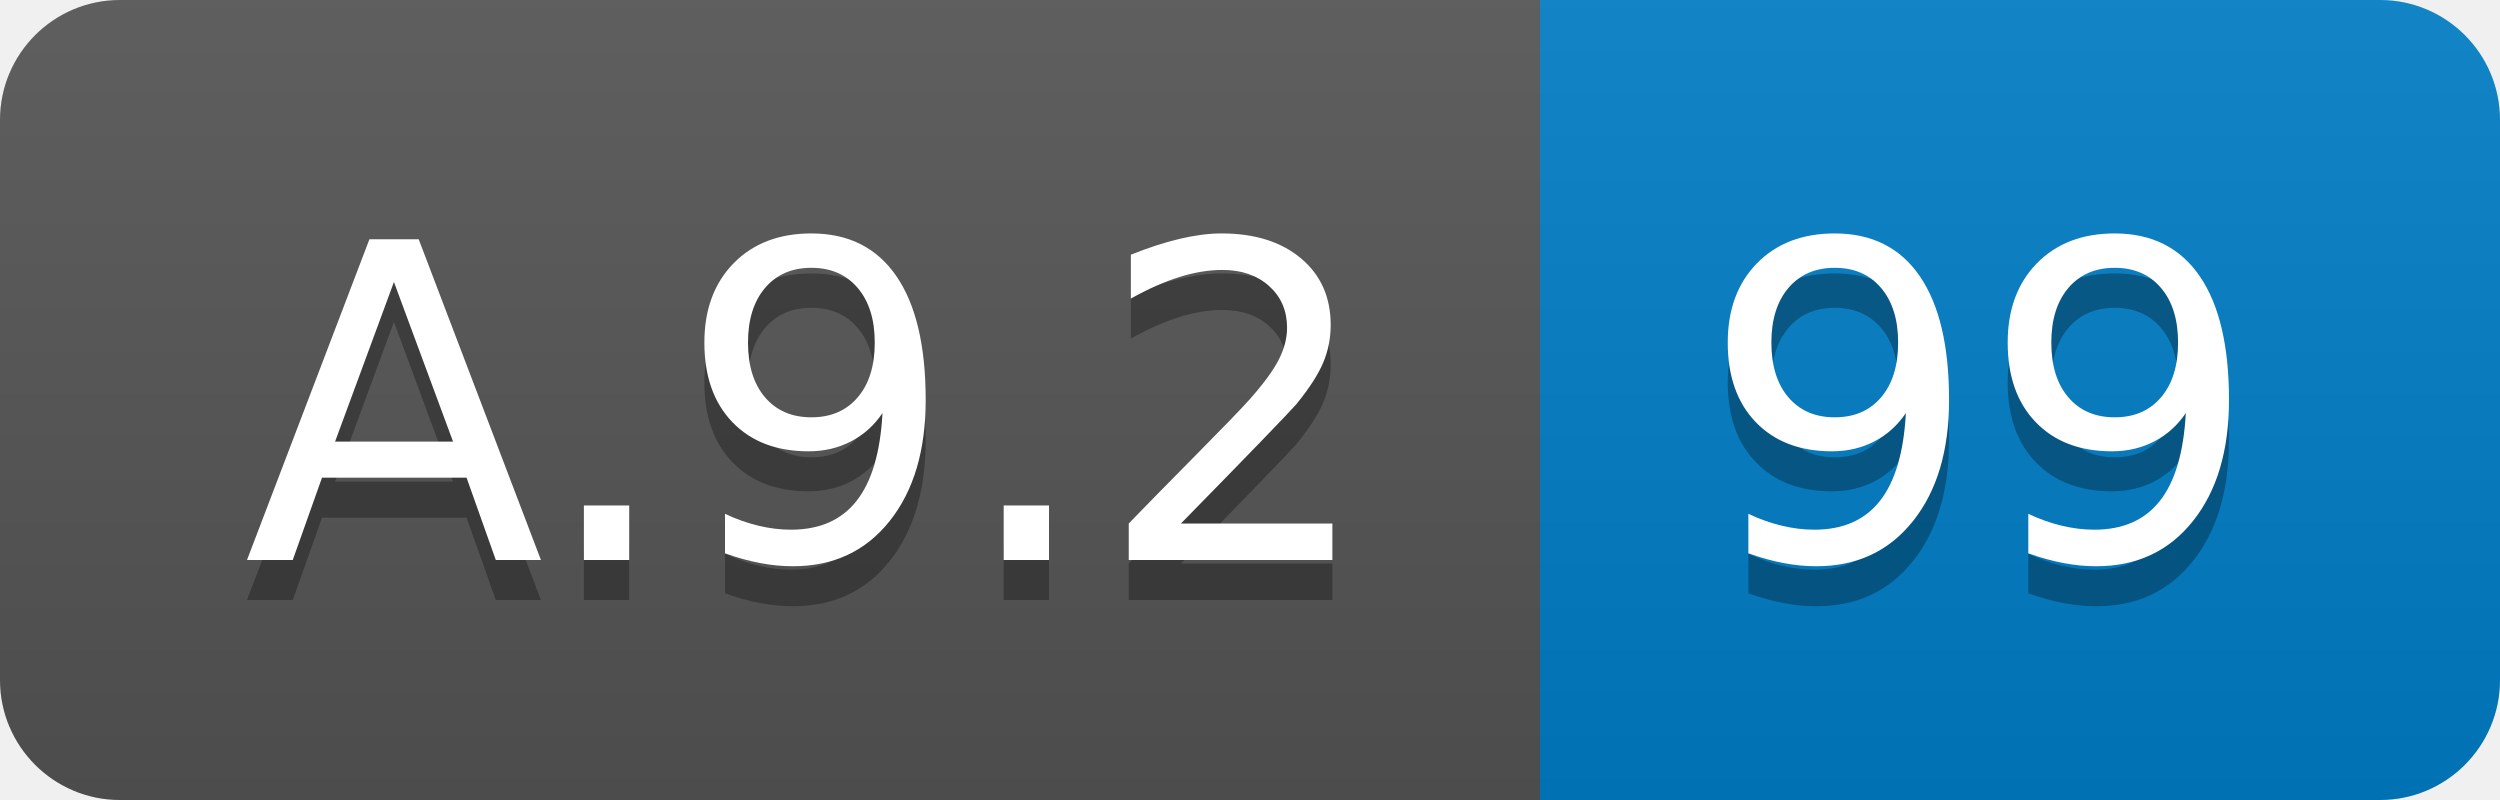
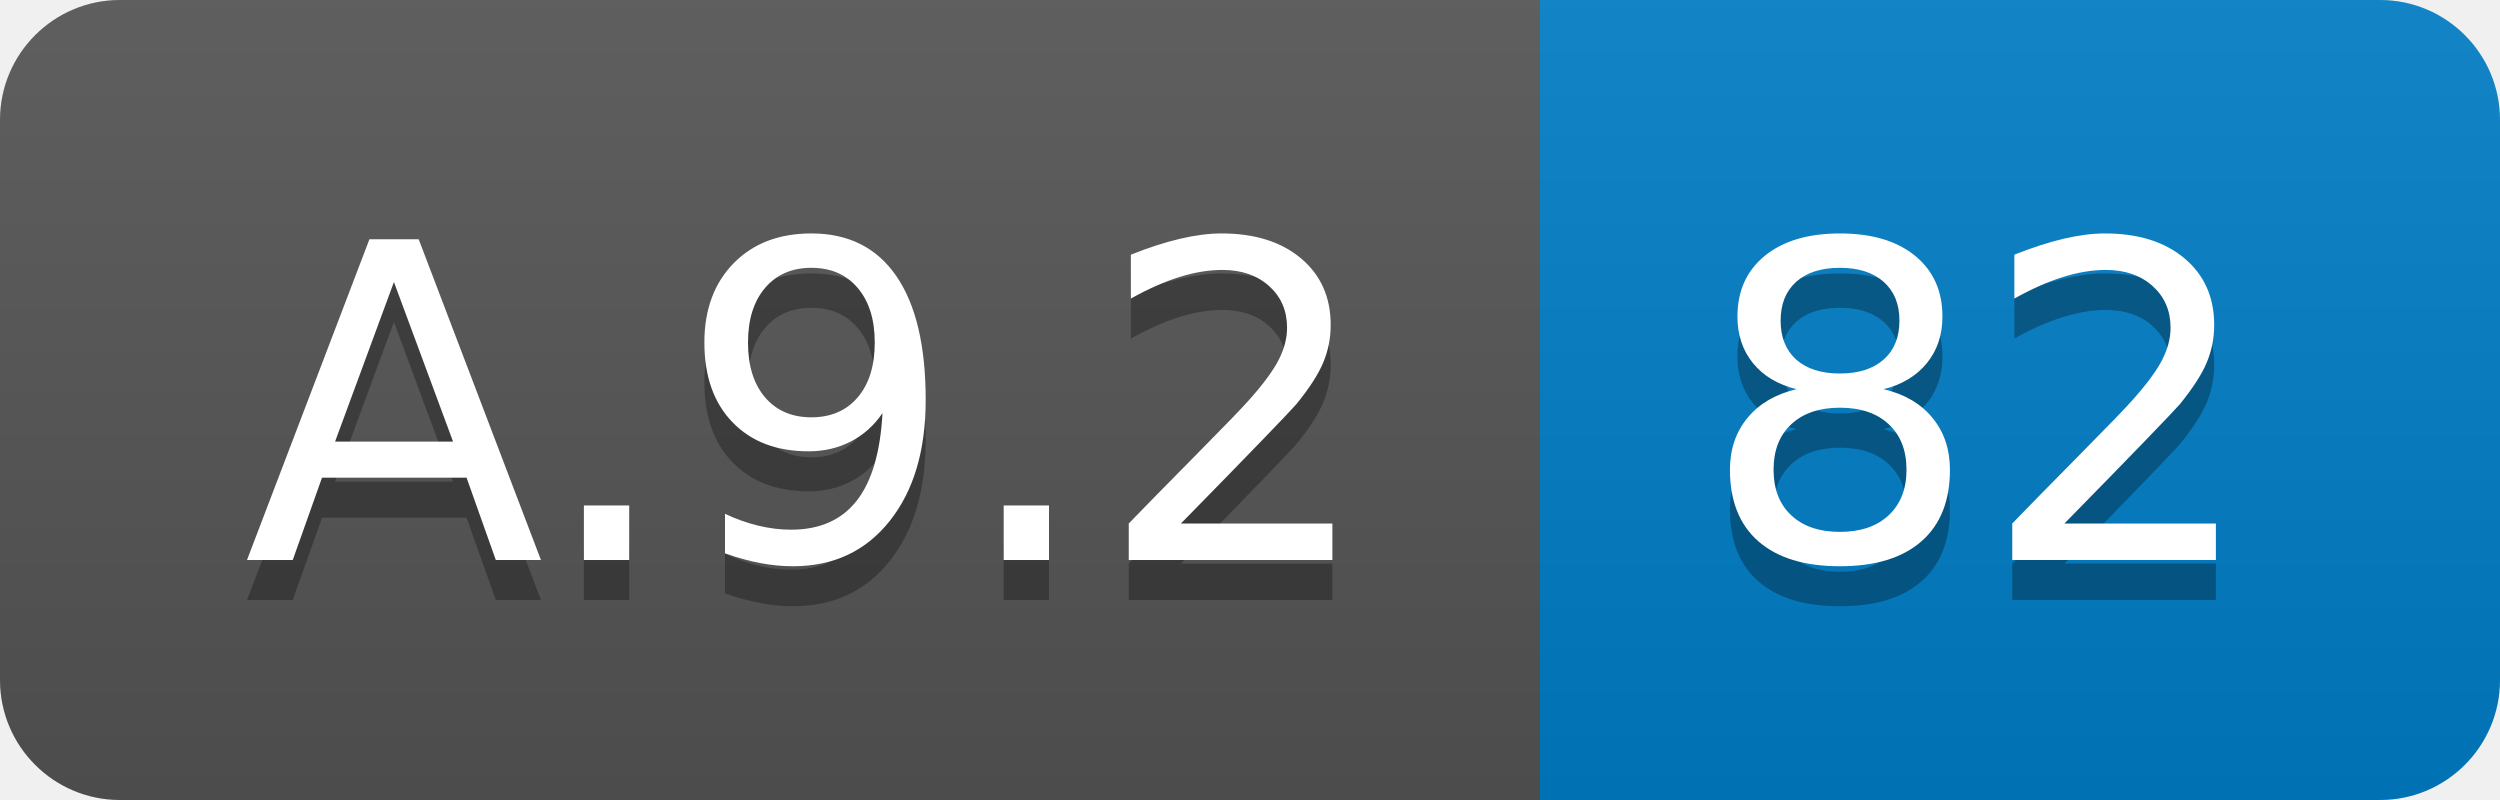
<svg xmlns="http://www.w3.org/2000/svg" width="62.5" height="20">
  <linearGradient id="smooth" x2="0" y2="100%">
    <stop offset="0" stop-color="#bbb" stop-opacity=".1" />
    <stop offset="1" stop-opacity=".1" />
  </linearGradient>
  <clipPath id="round">
    <rect width="62.5" height="20" rx="3" fill="#fff" />
  </clipPath>
  <g clip-path="url(#round)">
    <rect width="38.5" height="20" fill="#555" />
    <rect x="38.5" width="24.0" height="20" fill="#007ec6" />
    <rect width="62.5" height="20" fill="url(#smooth)" />
  </g>
  <g fill="#fff" text-anchor="middle" font-family="DejaVu Sans,Verdana,Geneva,sans-serif" font-size="110">
    <text x="202.5" y="150" fill="#010101" fill-opacity=".3" transform="scale(0.1)" textLength="285.0" lengthAdjust="spacing">A.9.2</text>
    <text x="202.5" y="140" transform="scale(0.1)" textLength="285.0" lengthAdjust="spacing">A.9.2</text>
-     <text x="495.0" y="150" fill="#010101" fill-opacity=".3" transform="scale(0.1)" textLength="140.0" lengthAdjust="spacing">99</text>
-     <text x="495.0" y="140" transform="scale(0.1)" textLength="140.0" lengthAdjust="spacing">99</text>
+     <text x="495.0" y="150" fill="#010101" fill-opacity=".3" transform="scale(0.1)" textLength="140.0" lengthAdjust="spacing">82</text>
+     <text x="495.0" y="140" transform="scale(0.1)" textLength="140.0" lengthAdjust="spacing">82</text>
  </g>
</svg>
